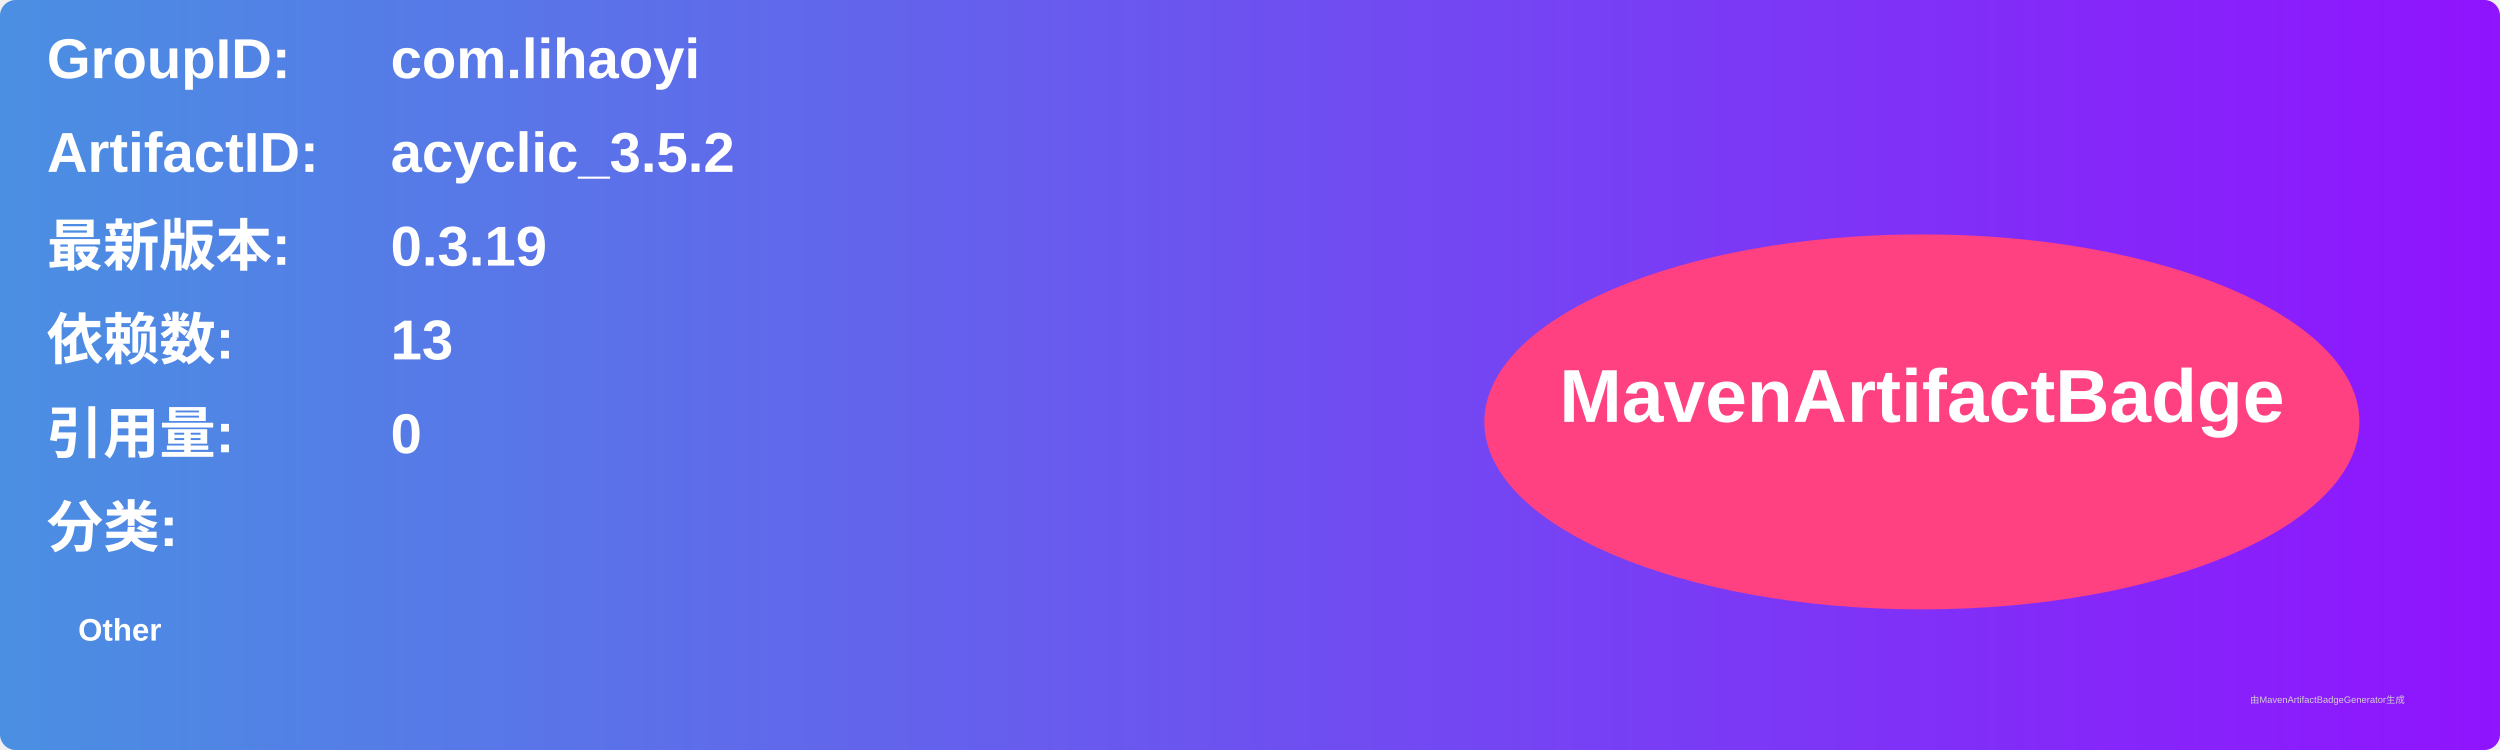
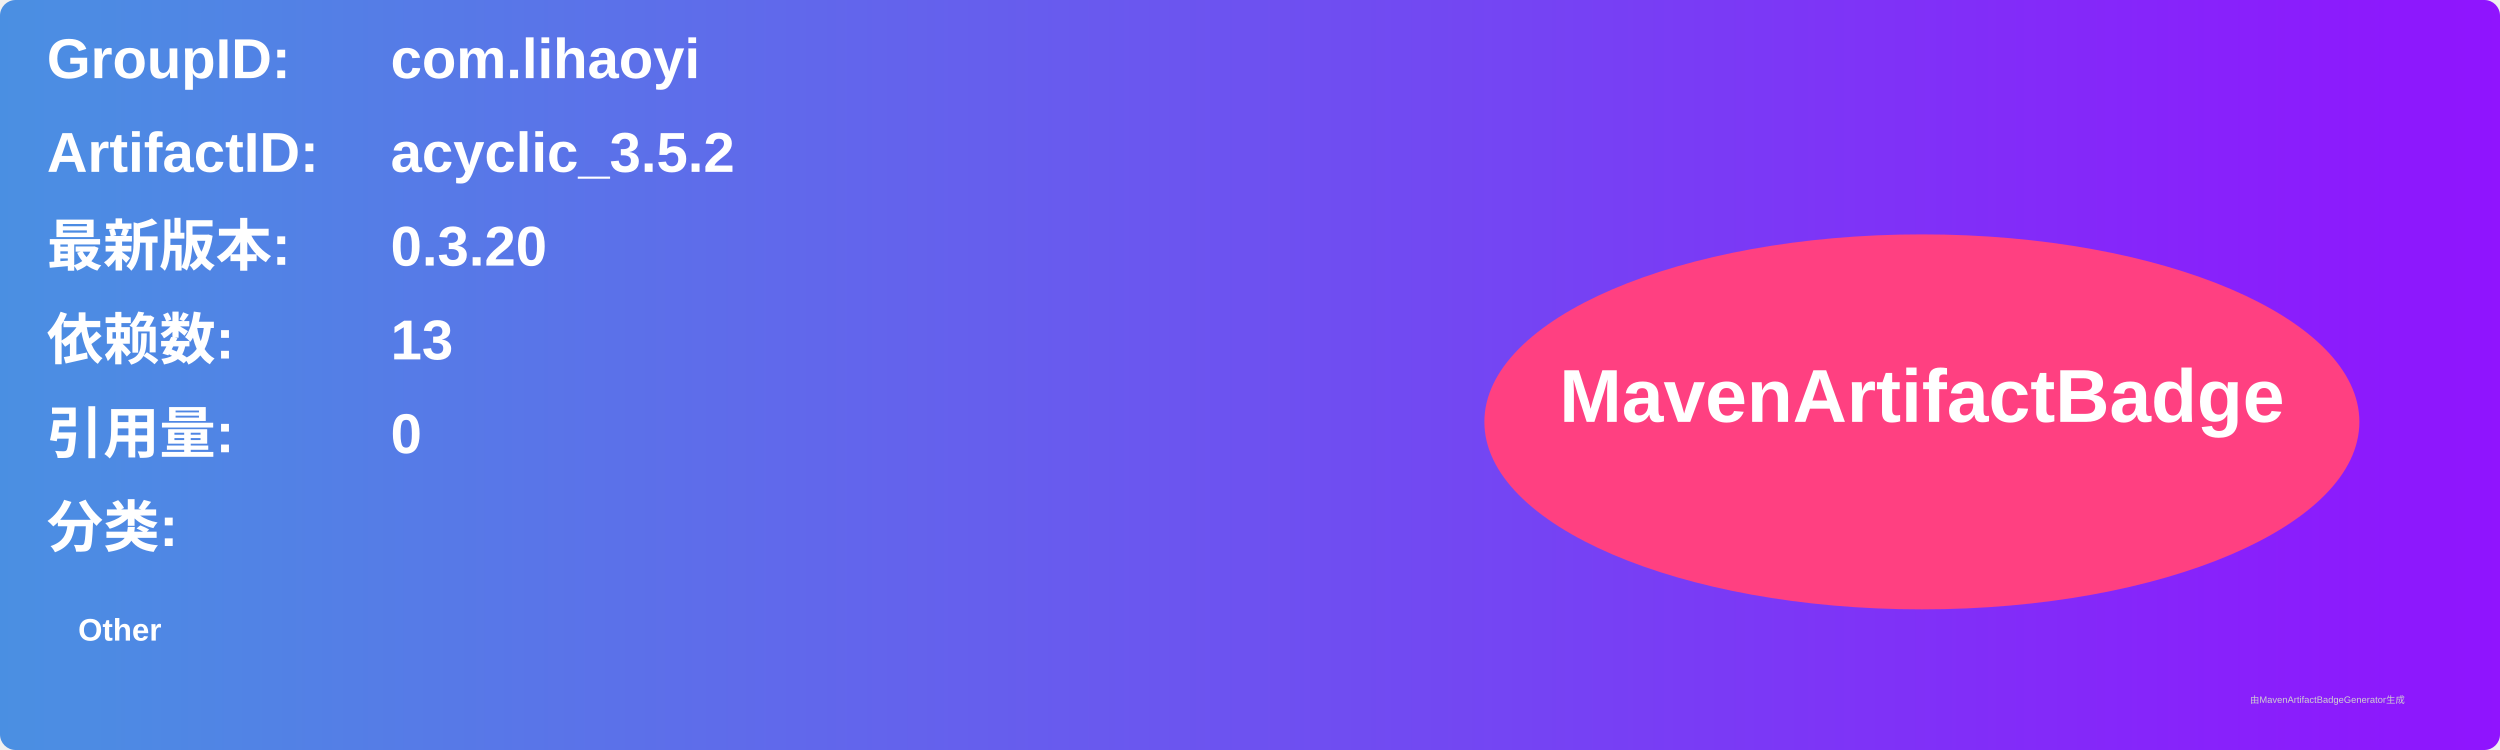
<svg xmlns="http://www.w3.org/2000/svg" width="800" height="240" viewBox="0 0 800 240">
  <linearGradient id="grad" x1="0%" y1="0%" x2="100%" y2="0%">
    <stop offset="0%" stop-color="#4a90e2" />
    <stop offset="100%" stop-color="#9013fe" />
  </linearGradient>
  <rect width="100%" height="100%" rx="5" ry="5" fill="url(#grad)" />
  <g transform="translate(15, 15)">
    <text x="0" y="10" font-family="Arial" font-size="18" fill="white" font-weight="bold" width="260">GroupID:</text>
    <text x="110" y="10" font-family="Arial" font-size="18" fill="white" font-weight="bold" width="460">com.lihaoyi</text>
    <text x="0" y="40" font-family="Arial" font-size="18" fill="white" font-weight="bold" width="260">ArtifactID:</text>
    <text x="110" y="40" font-family="Arial" font-size="18" fill="white" font-weight="bold" width="460">acyclic_3.5.2</text>
    <text x="0" y="70" font-family="Arial" font-size="18" fill="white" font-weight="bold">最新版本:</text>
    <text x="110" y="70" font-family="Arial" font-size="18" fill="white" font-weight="bold">
-       <tspan font-weight="bold">0.3.19</tspan>
+       <tspan font-weight="bold">0.3.20</tspan>
    </text>
    <text x="0" y="100" font-family="Arial" font-size="18" fill="white" font-weight="bold">依赖数: </text>
    <text x="110" y="100" font-family="Arial" font-size="18" fill="white">
      <tspan font-weight="bold">13</tspan>
    </text>
    <text x="0" y="130" font-family="Arial" font-size="18" fill="white" font-weight="bold">引用量: </text>
    <text x="110" y="130" font-family="Arial" font-size="18" fill="white">
      <tspan font-weight="bold">0</tspan>
    </text>
    <text x="0" y="160" font-family="Arial" font-size="18" fill="white" font-weight="bold">分类:</text>
    <text x="10" y="190" font-family="Arial" font-size="10" fill="white">
      <tspan font-weight="bold">Other</tspan>
    </text>
    <ellipse cx="600" cy="120" rx="140" ry="60" fill="#ff4081" />
    <text x="600" y="120" text-anchor="middle" font-family="Arial" font-size="24" fill="white" font-weight="bold">MavenArtifactBadge</text>
  </g>
  <text x="720" y="225" font-family="Arial" font-size="3" fill="#d0d0d0">由MavenArtifactBadgeGenerator生成</text>
</svg>
